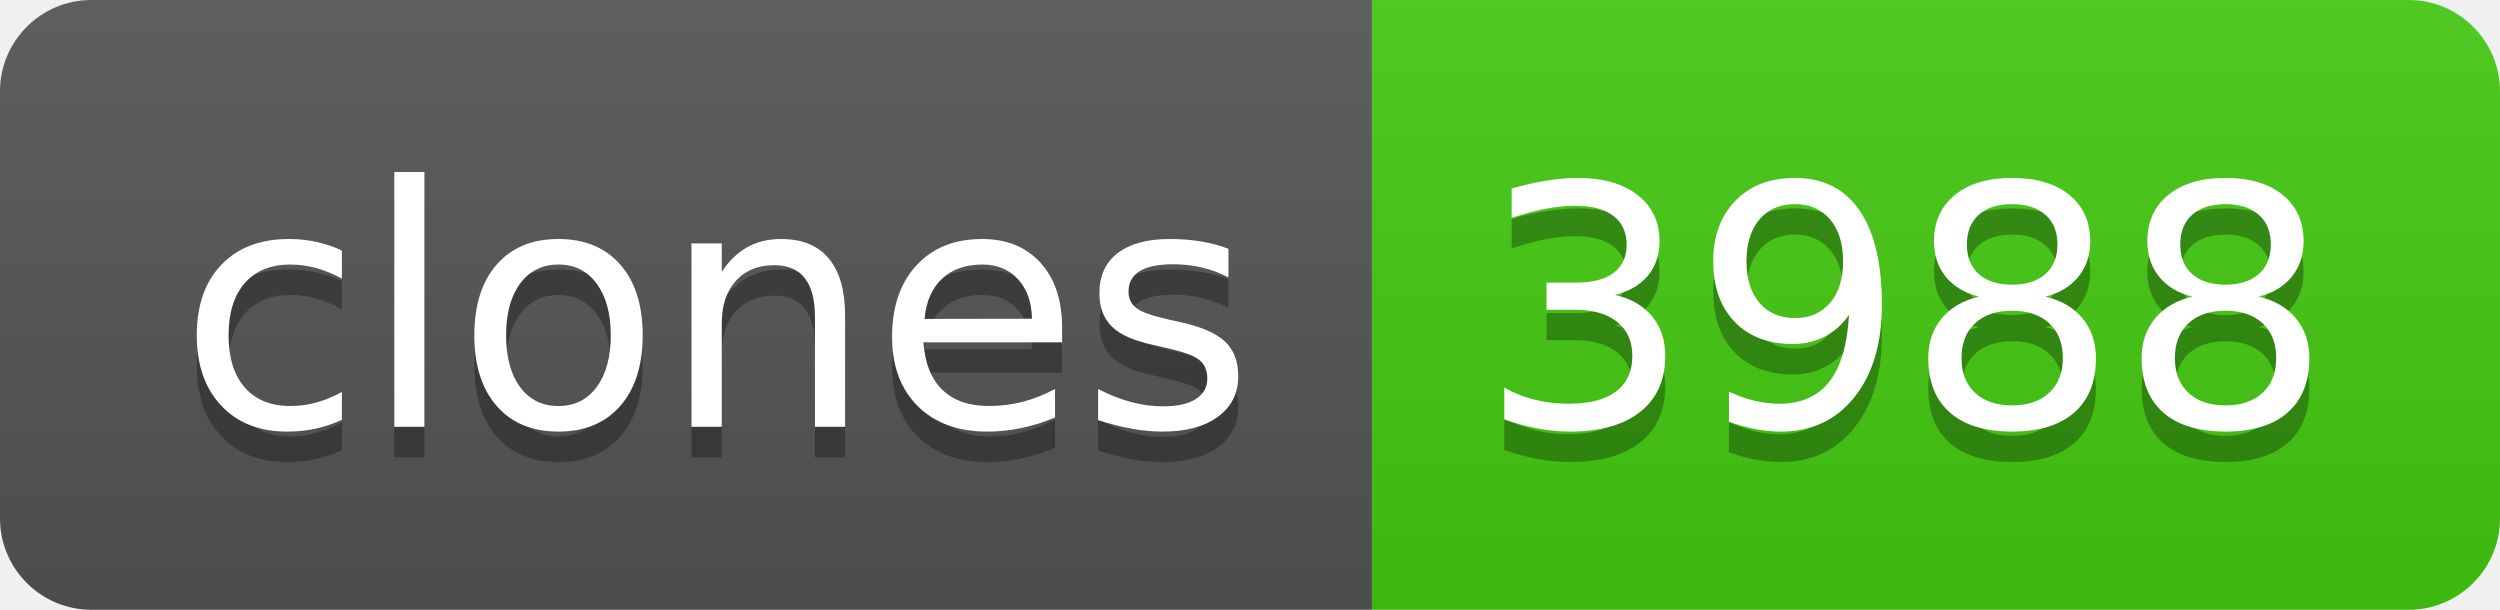
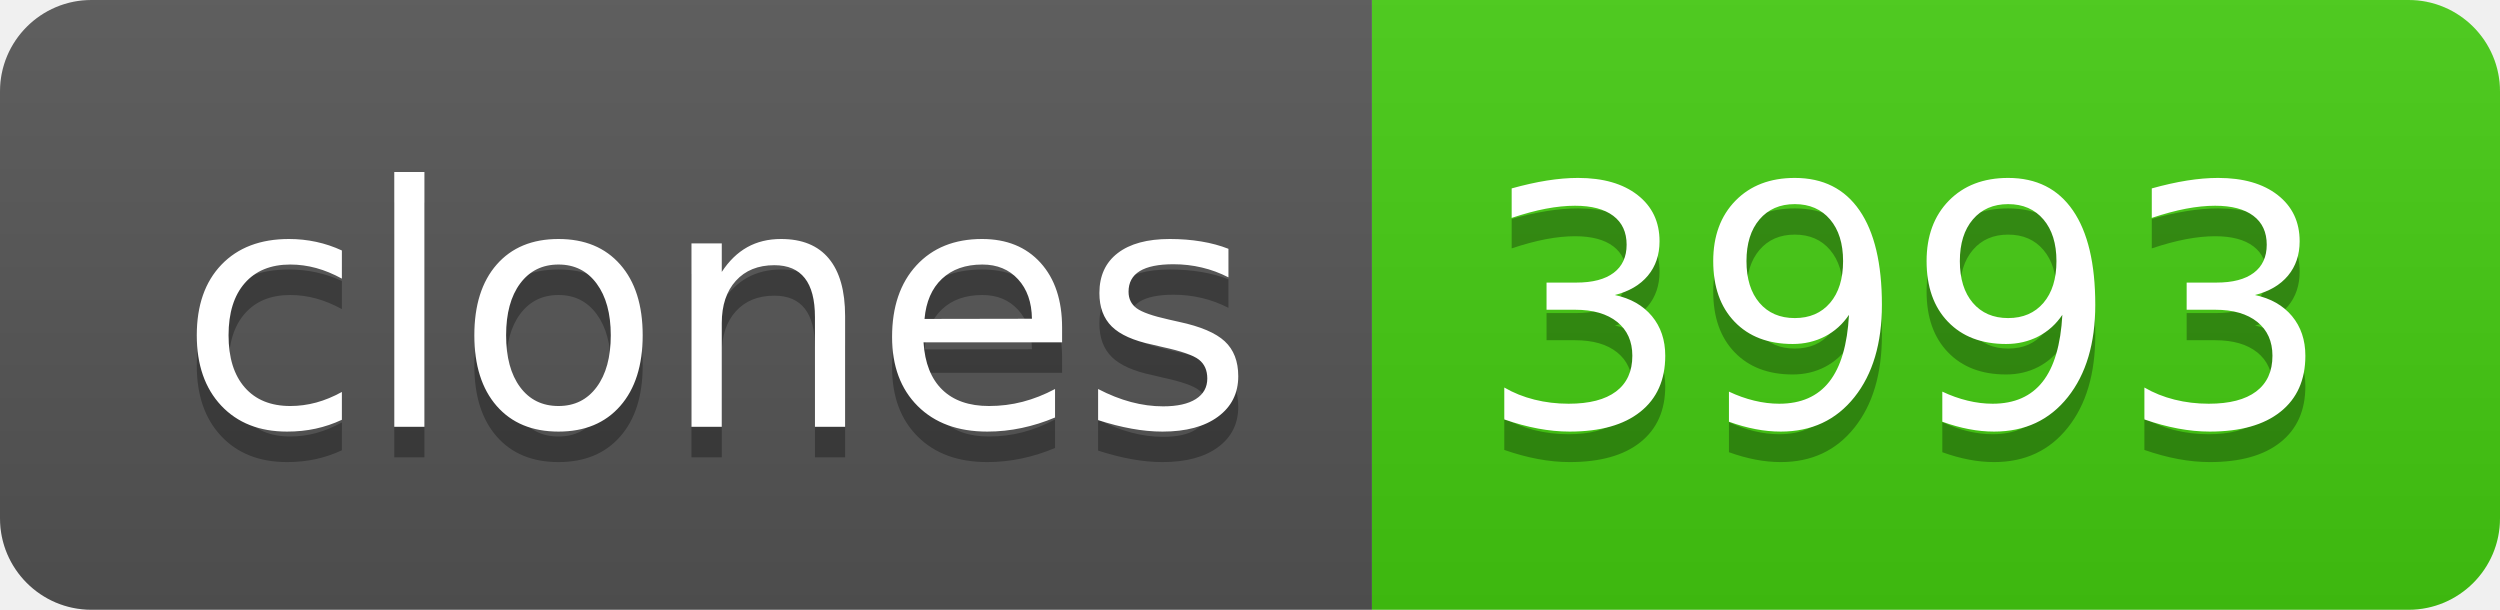
- <svg xmlns="http://www.w3.org/2000/svg" width="82" height="20" role="img" aria-label="clones: 3988">
+ <svg xmlns="http://www.w3.org/2000/svg" width="82" height="20" role="img" aria-label="clones: 3993">
  <linearGradient id="s" x2="0" y2="100%">
    <stop offset="0" stop-color="#bbb" stop-opacity=".1" />
    <stop offset="1" stop-opacity=".1" />
  </linearGradient>
  <clipPath id="r">
    <rect width="82" height="20" rx="3" fill="#fff" />
  </clipPath>
  <g clip-path="url(#r)">
    <rect width="45" height="20" fill="#555" />
    <rect x="45" width="37" height="20" fill="#4c1" />
    <rect width="82" height="20" fill="url(#s)" />
  </g>
  <g fill="#fff" text-anchor="middle" font-family="Verdana,Geneva,DejaVu Sans,sans-serif" text-rendering="geometricPrecision" font-size="110">
    <text aria-hidden="true" x="235" y="150" fill="#010101" fill-opacity=".3" transform="scale(.1)" textLength="350">clones</text>
    <text x="235" y="140" transform="scale(.1)" fill="#fff" textLength="350">clones</text>
-     <text aria-hidden="true" x="625" y="150" fill="#010101" fill-opacity=".3" transform="scale(.1)" textLength="270">3988</text>
-     <text x="625" y="140" transform="scale(.1)" fill="#fff" textLength="270">3988</text>
+     <text aria-hidden="true" x="625" y="150" fill="#010101" fill-opacity=".3" transform="scale(.1)" textLength="270">3993</text>
+     <text x="625" y="140" transform="scale(.1)" fill="#fff" textLength="270">3993</text>
  </g>
</svg>
